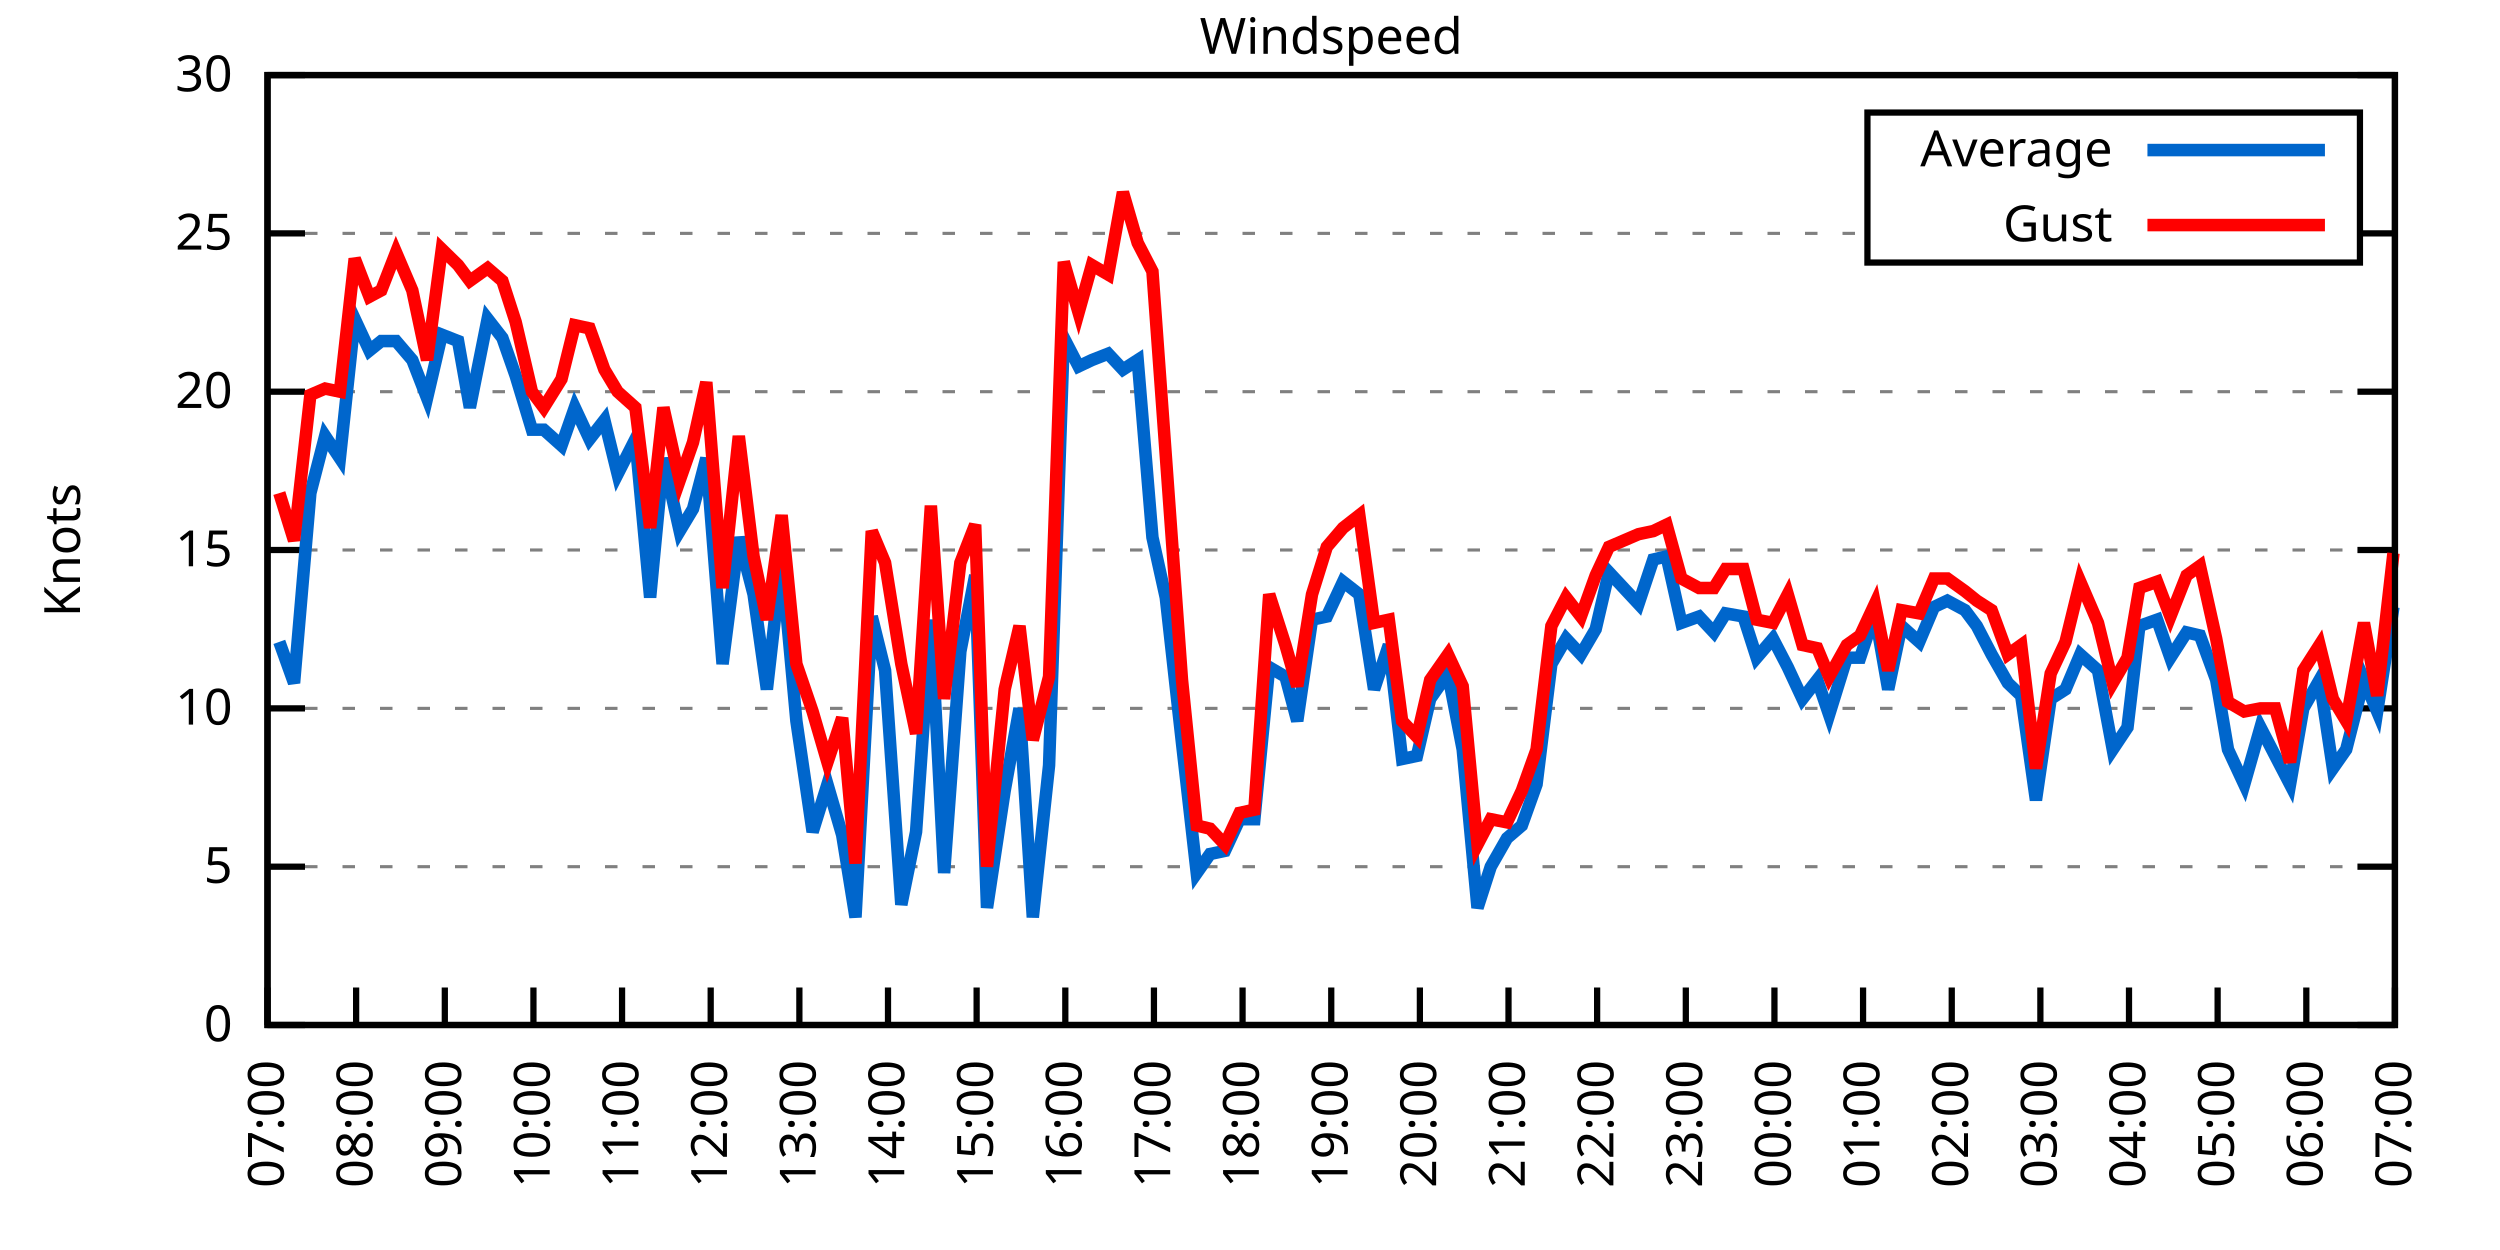
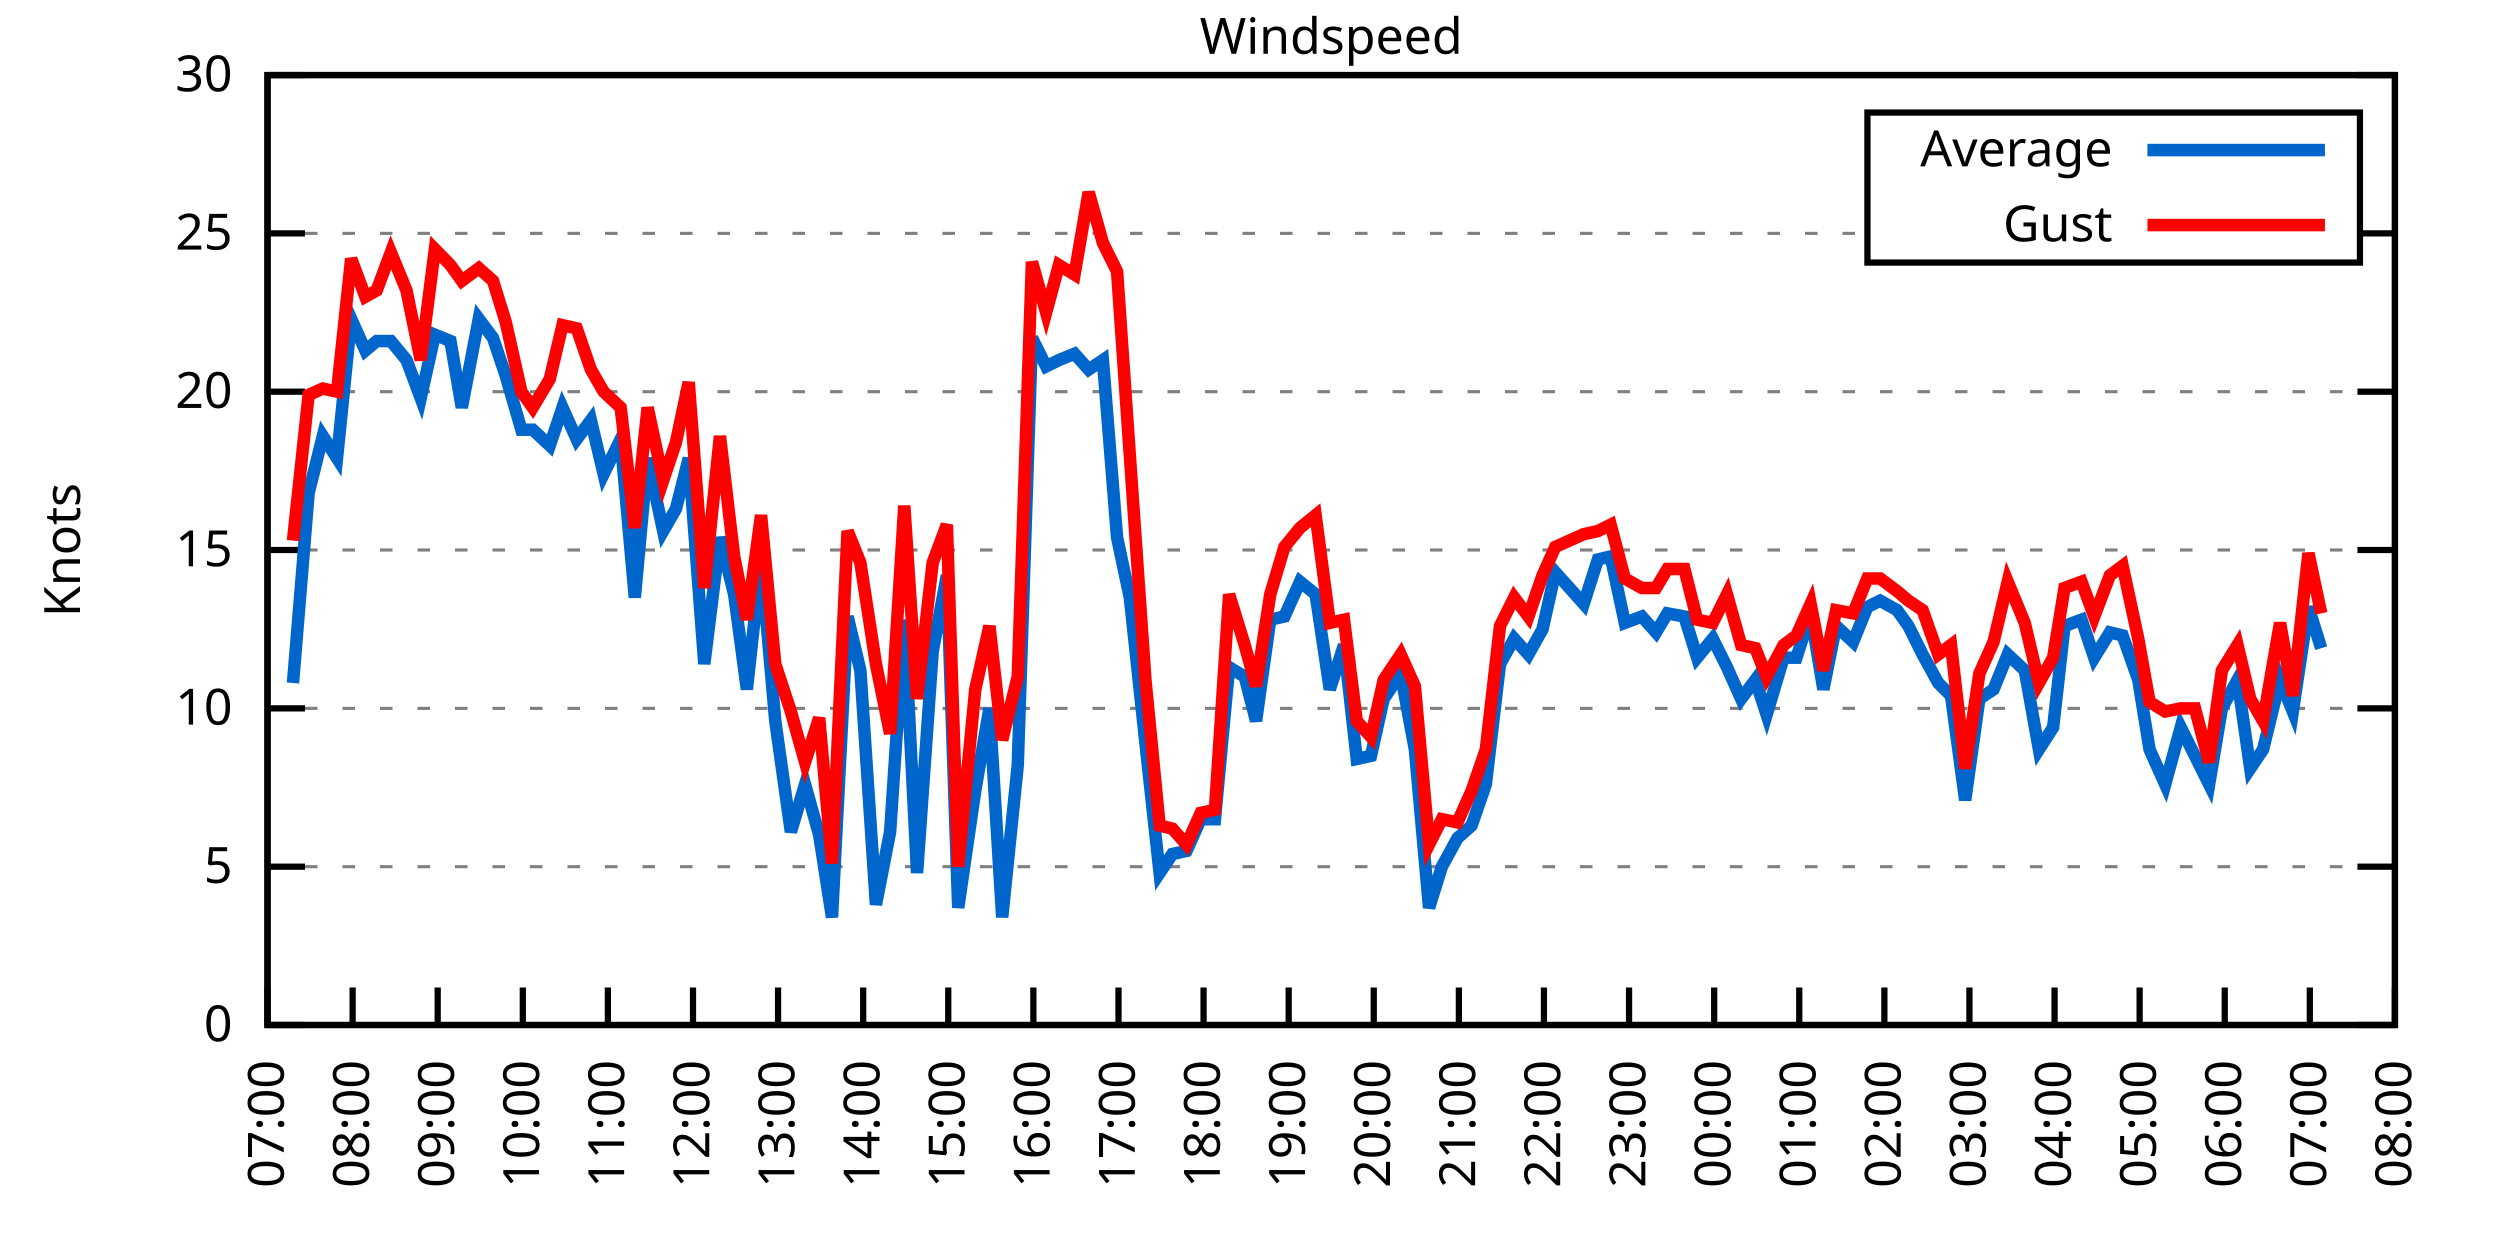
<svg xmlns="http://www.w3.org/2000/svg" xmlns:xlink="http://www.w3.org/1999/xlink" width="400" height="200" viewBox="0 0 400 200">
  <g id="gnuplot_canvas">
    <rect x="0" y="0" width="400" height="200" fill="none" />
    <defs>
      <circle id="gpDot" r="0.5" stroke-width="0.5" stroke="currentColor" />
      <path id="gpPt0" stroke-width="0.333" stroke="currentColor" d="M-1,0 h2 M0,-1 v2" />
      <path id="gpPt1" stroke-width="0.333" stroke="currentColor" d="M-1,-1 L1,1 M1,-1 L-1,1" />
      <path id="gpPt2" stroke-width="0.333" stroke="currentColor" d="M-1,0 L1,0 M0,-1 L0,1 M-1,-1 L1,1 M-1,1 L1,-1" />
      <rect id="gpPt3" stroke-width="0.333" stroke="currentColor" x="-1" y="-1" width="2" height="2" />
      <rect id="gpPt4" stroke-width="0.333" stroke="currentColor" fill="currentColor" x="-1" y="-1" width="2" height="2" />
      <circle id="gpPt5" stroke-width="0.333" stroke="currentColor" cx="0" cy="0" r="1" />
      <use xlink:href="#gpPt5" id="gpPt6" fill="currentColor" stroke="none" />
      <path id="gpPt7" stroke-width="0.333" stroke="currentColor" d="M0,-1.33 L-1.33,0.67 L1.33,0.67 z" />
      <use xlink:href="#gpPt7" id="gpPt8" fill="currentColor" stroke="none" />
      <use xlink:href="#gpPt7" id="gpPt9" stroke="currentColor" transform="rotate(180)" />
      <use xlink:href="#gpPt9" id="gpPt10" fill="currentColor" stroke="none" />
      <use xlink:href="#gpPt3" id="gpPt11" stroke="currentColor" transform="rotate(45)" />
      <use xlink:href="#gpPt11" id="gpPt12" fill="currentColor" stroke="none" />
      <path id="gpPt13" stroke-width="0.333" stroke="currentColor" d="M0,1.330 L1.265,0.411 L0.782,-1.067 L-0.782,-1.076 L-1.265,0.411 z" />
      <use xlink:href="#gpPt13" id="gpPt14" fill="currentColor" stroke="none" />
      <filter id="textbox" filterUnits="objectBoundingBox" x="0" y="0" height="1" width="1">
        <feFlood flood-color="white" flood-opacity="1" result="bgnd" />
        <feComposite in="SourceGraphic" in2="bgnd" operator="atop" />
      </filter>
      <filter id="greybox" filterUnits="objectBoundingBox" x="0" y="0" height="1" width="1">
        <feFlood flood-color="lightgrey" flood-opacity="1" result="grey" />
        <feComposite in="SourceGraphic" in2="grey" operator="atop" />
      </filter>
    </defs>
    <g fill="none" color="white" stroke="currentColor" stroke-width="1.00" stroke-linecap="butt" stroke-linejoin="miter">
</g>
    <g fill="none" color="black" stroke="currentColor" stroke-width="1.00" stroke-linecap="butt" stroke-linejoin="miter">
      <g stroke="none" shape-rendering="crispEdges">
        <polygon fill="rgb(255, 255, 255)" points="42.80,164.00 383.18,164.00 383.18,12.02 42.80,12.02 " />
      </g>
    </g>
    <g fill="none" color="black" stroke="currentColor" stroke-width="1.00" stroke-linecap="butt" stroke-linejoin="miter">
</g>
    <g fill="none" color="black" stroke="black" stroke-width="0.50" stroke-linecap="butt" stroke-linejoin="miter">
</g>
    <g fill="none" color="gray" stroke="currentColor" stroke-width="0.50" stroke-linecap="butt" stroke-linejoin="miter">
      <path stroke="gray" stroke-dasharray="2,4" class="gridline" d="M42.80,164.00 L383.19,164.00  " />
    </g>
    <g fill="none" color="gray" stroke="gray" stroke-width="1.00" stroke-linecap="butt" stroke-linejoin="miter">
</g>
    <g fill="none" color="black" stroke="currentColor" stroke-width="1.00" stroke-linecap="butt" stroke-linejoin="miter">
      <path stroke="black" d="M42.80,164.00 L48.80,164.00 M383.19,164.00 L377.19,164.00  " />
      <g transform="translate(37.20,166.60)" stroke="none" fill="black" font-family="Sans" font-size="8.00" text-anchor="end">
        <text>
          <tspan font-family="Sans"> 0</tspan>
        </text>
      </g>
    </g>
    <g fill="none" color="black" stroke="currentColor" stroke-width="1.00" stroke-linecap="butt" stroke-linejoin="miter">
</g>
    <g fill="none" color="black" stroke="black" stroke-width="0.50" stroke-linecap="butt" stroke-linejoin="miter">
</g>
    <g fill="none" color="gray" stroke="currentColor" stroke-width="0.50" stroke-linecap="butt" stroke-linejoin="miter">
      <path stroke="gray" stroke-dasharray="2,4" class="gridline" d="M42.80,138.67 L383.19,138.67  " />
    </g>
    <g fill="none" color="gray" stroke="gray" stroke-width="1.00" stroke-linecap="butt" stroke-linejoin="miter">
</g>
    <g fill="none" color="black" stroke="currentColor" stroke-width="1.00" stroke-linecap="butt" stroke-linejoin="miter">
      <path stroke="black" d="M42.80,138.67 L48.80,138.67 M383.19,138.67 L377.19,138.67  " />
      <g transform="translate(37.20,141.27)" stroke="none" fill="black" font-family="Sans" font-size="8.00" text-anchor="end">
        <text>
          <tspan font-family="Sans"> 5</tspan>
        </text>
      </g>
    </g>
    <g fill="none" color="black" stroke="currentColor" stroke-width="1.00" stroke-linecap="butt" stroke-linejoin="miter">
</g>
    <g fill="none" color="black" stroke="black" stroke-width="0.50" stroke-linecap="butt" stroke-linejoin="miter">
</g>
    <g fill="none" color="gray" stroke="currentColor" stroke-width="0.50" stroke-linecap="butt" stroke-linejoin="miter">
      <path stroke="gray" stroke-dasharray="2,4" class="gridline" d="M42.80,113.34 L383.19,113.34  " />
    </g>
    <g fill="none" color="gray" stroke="gray" stroke-width="1.00" stroke-linecap="butt" stroke-linejoin="miter">
</g>
    <g fill="none" color="black" stroke="currentColor" stroke-width="1.00" stroke-linecap="butt" stroke-linejoin="miter">
      <path stroke="black" d="M42.80,113.34 L48.80,113.34 M383.19,113.34 L377.19,113.34  " />
      <g transform="translate(37.20,115.94)" stroke="none" fill="black" font-family="Sans" font-size="8.00" text-anchor="end">
        <text>
          <tspan font-family="Sans"> 10</tspan>
        </text>
      </g>
    </g>
    <g fill="none" color="black" stroke="currentColor" stroke-width="1.00" stroke-linecap="butt" stroke-linejoin="miter">
</g>
    <g fill="none" color="black" stroke="black" stroke-width="0.50" stroke-linecap="butt" stroke-linejoin="miter">
</g>
    <g fill="none" color="gray" stroke="currentColor" stroke-width="0.50" stroke-linecap="butt" stroke-linejoin="miter">
      <path stroke="gray" stroke-dasharray="2,4" class="gridline" d="M42.80,88.00 L383.19,88.00  " />
    </g>
    <g fill="none" color="gray" stroke="gray" stroke-width="1.00" stroke-linecap="butt" stroke-linejoin="miter">
</g>
    <g fill="none" color="black" stroke="currentColor" stroke-width="1.00" stroke-linecap="butt" stroke-linejoin="miter">
      <path stroke="black" d="M42.80,88.00 L48.80,88.00 M383.19,88.00 L377.19,88.00  " />
      <g transform="translate(37.20,90.60)" stroke="none" fill="black" font-family="Sans" font-size="8.00" text-anchor="end">
        <text>
          <tspan font-family="Sans"> 15</tspan>
        </text>
      </g>
    </g>
    <g fill="none" color="black" stroke="currentColor" stroke-width="1.00" stroke-linecap="butt" stroke-linejoin="miter">
</g>
    <g fill="none" color="black" stroke="black" stroke-width="0.50" stroke-linecap="butt" stroke-linejoin="miter">
</g>
    <g fill="none" color="gray" stroke="currentColor" stroke-width="0.50" stroke-linecap="butt" stroke-linejoin="miter">
      <path stroke="gray" stroke-dasharray="2,4" class="gridline" d="M42.80,62.67 L383.19,62.67  " />
    </g>
    <g fill="none" color="gray" stroke="gray" stroke-width="1.00" stroke-linecap="butt" stroke-linejoin="miter">
</g>
    <g fill="none" color="black" stroke="currentColor" stroke-width="1.00" stroke-linecap="butt" stroke-linejoin="miter">
      <path stroke="black" d="M42.80,62.67 L48.80,62.67 M383.19,62.67 L377.19,62.67  " />
      <g transform="translate(37.20,65.27)" stroke="none" fill="black" font-family="Sans" font-size="8.00" text-anchor="end">
        <text>
          <tspan font-family="Sans"> 20</tspan>
        </text>
      </g>
    </g>
    <g fill="none" color="black" stroke="currentColor" stroke-width="1.00" stroke-linecap="butt" stroke-linejoin="miter">
</g>
    <g fill="none" color="black" stroke="black" stroke-width="0.50" stroke-linecap="butt" stroke-linejoin="miter">
</g>
    <g fill="none" color="gray" stroke="currentColor" stroke-width="0.50" stroke-linecap="butt" stroke-linejoin="miter">
      <path stroke="gray" stroke-dasharray="2,4" class="gridline" d="M42.80,37.34 L298.79,37.34 M377.59,37.34 L383.19,37.34  " />
    </g>
    <g fill="none" color="gray" stroke="gray" stroke-width="1.00" stroke-linecap="butt" stroke-linejoin="miter">
</g>
    <g fill="none" color="black" stroke="currentColor" stroke-width="1.00" stroke-linecap="butt" stroke-linejoin="miter">
      <path stroke="black" d="M42.80,37.34 L48.80,37.34 M383.19,37.34 L377.19,37.34  " />
      <g transform="translate(37.20,39.94)" stroke="none" fill="black" font-family="Sans" font-size="8.00" text-anchor="end">
        <text>
          <tspan font-family="Sans"> 25</tspan>
        </text>
      </g>
    </g>
    <g fill="none" color="black" stroke="currentColor" stroke-width="1.00" stroke-linecap="butt" stroke-linejoin="miter">
</g>
    <g fill="none" color="black" stroke="black" stroke-width="0.50" stroke-linecap="butt" stroke-linejoin="miter">
</g>
    <g fill="none" color="gray" stroke="currentColor" stroke-width="0.50" stroke-linecap="butt" stroke-linejoin="miter">
      <path stroke="gray" stroke-dasharray="2,4" class="gridline" d="M42.80,12.01 L383.19,12.01  " />
    </g>
    <g fill="none" color="gray" stroke="gray" stroke-width="1.00" stroke-linecap="butt" stroke-linejoin="miter">
</g>
    <g fill="none" color="black" stroke="currentColor" stroke-width="1.00" stroke-linecap="butt" stroke-linejoin="miter">
      <path stroke="black" d="M42.80,12.01 L48.80,12.01 M383.19,12.01 L377.19,12.01  " />
      <g transform="translate(37.20,14.61)" stroke="none" fill="black" font-family="Sans" font-size="8.00" text-anchor="end">
        <text>
          <tspan font-family="Sans"> 30</tspan>
        </text>
      </g>
    </g>
    <g fill="none" color="black" stroke="currentColor" stroke-width="1.00" stroke-linecap="butt" stroke-linejoin="miter">
      <path stroke="black" d="M42.80,164.00 L42.80,158.00  " />
      <g transform="translate(45.40,169.60) rotate(270.00)" stroke="none" fill="black" font-family="Sans" font-size="8.00" text-anchor="end">
        <text>
          <tspan font-family="Sans">07:00</tspan>
        </text>
      </g>
    </g>
    <g fill="none" color="black" stroke="currentColor" stroke-width="1.00" stroke-linecap="butt" stroke-linejoin="miter">
-       <path stroke="black" d="M56.98,164.00 L56.98,158.00  " />
-       <g transform="translate(59.58,169.60) rotate(270.00)" stroke="none" fill="black" font-family="Sans" font-size="8.00" text-anchor="end">
+       <path stroke="black" d="M56.42,164.00 L56.42,158.00  " />
+       <g transform="translate(59.02,169.60) rotate(270.00)" stroke="none" fill="black" font-family="Sans" font-size="8.00" text-anchor="end">
        <text>
          <tspan font-family="Sans">08:00</tspan>
        </text>
      </g>
    </g>
    <g fill="none" color="black" stroke="currentColor" stroke-width="1.00" stroke-linecap="butt" stroke-linejoin="miter">
-       <path stroke="black" d="M71.17,164.00 L71.17,158.00  " />
-       <g transform="translate(73.77,169.60) rotate(270.00)" stroke="none" fill="black" font-family="Sans" font-size="8.00" text-anchor="end">
+       <path stroke="black" d="M70.03,164.00 L70.03,158.00  " />
+       <g transform="translate(72.63,169.60) rotate(270.00)" stroke="none" fill="black" font-family="Sans" font-size="8.00" text-anchor="end">
        <text>
          <tspan font-family="Sans">09:00</tspan>
        </text>
      </g>
    </g>
    <g fill="none" color="black" stroke="currentColor" stroke-width="1.00" stroke-linecap="butt" stroke-linejoin="miter">
-       <path stroke="black" d="M85.35,164.00 L85.35,158.00  " />
-       <g transform="translate(87.95,169.60) rotate(270.00)" stroke="none" fill="black" font-family="Sans" font-size="8.00" text-anchor="end">
+       <path stroke="black" d="M83.65,164.00 L83.65,158.00  " />
+       <g transform="translate(86.25,169.60) rotate(270.00)" stroke="none" fill="black" font-family="Sans" font-size="8.00" text-anchor="end">
        <text>
          <tspan font-family="Sans">10:00</tspan>
        </text>
      </g>
    </g>
    <g fill="none" color="black" stroke="currentColor" stroke-width="1.00" stroke-linecap="butt" stroke-linejoin="miter">
-       <path stroke="black" d="M99.53,164.00 L99.53,158.00  " />
-       <g transform="translate(102.13,169.60) rotate(270.00)" stroke="none" fill="black" font-family="Sans" font-size="8.00" text-anchor="end">
+       <path stroke="black" d="M97.26,164.00 L97.26,158.00  " />
+       <g transform="translate(99.86,169.60) rotate(270.00)" stroke="none" fill="black" font-family="Sans" font-size="8.00" text-anchor="end">
        <text>
          <tspan font-family="Sans">11:00</tspan>
        </text>
      </g>
    </g>
    <g fill="none" color="black" stroke="currentColor" stroke-width="1.00" stroke-linecap="butt" stroke-linejoin="miter">
-       <path stroke="black" d="M113.71,164.00 L113.71,158.00  " />
-       <g transform="translate(116.31,169.60) rotate(270.00)" stroke="none" fill="black" font-family="Sans" font-size="8.00" text-anchor="end">
+       <path stroke="black" d="M110.88,164.00 L110.88,158.00  " />
+       <g transform="translate(113.48,169.60) rotate(270.00)" stroke="none" fill="black" font-family="Sans" font-size="8.00" text-anchor="end">
        <text>
          <tspan font-family="Sans">12:00</tspan>
        </text>
      </g>
    </g>
    <g fill="none" color="black" stroke="currentColor" stroke-width="1.00" stroke-linecap="butt" stroke-linejoin="miter">
-       <path stroke="black" d="M127.90,164.00 L127.90,158.00  " />
-       <g transform="translate(130.50,169.60) rotate(270.00)" stroke="none" fill="black" font-family="Sans" font-size="8.00" text-anchor="end">
+       <path stroke="black" d="M124.49,164.00 L124.49,158.00  " />
+       <g transform="translate(127.09,169.60) rotate(270.00)" stroke="none" fill="black" font-family="Sans" font-size="8.00" text-anchor="end">
        <text>
          <tspan font-family="Sans">13:00</tspan>
        </text>
      </g>
    </g>
    <g fill="none" color="black" stroke="currentColor" stroke-width="1.00" stroke-linecap="butt" stroke-linejoin="miter">
-       <path stroke="black" d="M142.08,164.00 L142.08,158.00  " />
-       <g transform="translate(144.68,169.60) rotate(270.00)" stroke="none" fill="black" font-family="Sans" font-size="8.00" text-anchor="end">
+       <path stroke="black" d="M138.11,164.00 L138.11,158.00  " />
+       <g transform="translate(140.71,169.60) rotate(270.00)" stroke="none" fill="black" font-family="Sans" font-size="8.00" text-anchor="end">
        <text>
          <tspan font-family="Sans">14:00</tspan>
        </text>
      </g>
    </g>
    <g fill="none" color="black" stroke="currentColor" stroke-width="1.00" stroke-linecap="butt" stroke-linejoin="miter">
-       <path stroke="black" d="M156.26,164.00 L156.26,158.00  " />
-       <g transform="translate(158.86,169.60) rotate(270.00)" stroke="none" fill="black" font-family="Sans" font-size="8.00" text-anchor="end">
+       <path stroke="black" d="M151.72,164.00 L151.72,158.00  " />
+       <g transform="translate(154.32,169.60) rotate(270.00)" stroke="none" fill="black" font-family="Sans" font-size="8.00" text-anchor="end">
        <text>
          <tspan font-family="Sans">15:00</tspan>
        </text>
      </g>
    </g>
    <g fill="none" color="black" stroke="currentColor" stroke-width="1.00" stroke-linecap="butt" stroke-linejoin="miter">
-       <path stroke="black" d="M170.45,164.00 L170.45,158.00  " />
-       <g transform="translate(173.05,169.60) rotate(270.00)" stroke="none" fill="black" font-family="Sans" font-size="8.00" text-anchor="end">
+       <path stroke="black" d="M165.34,164.00 L165.34,158.00  " />
+       <g transform="translate(167.94,169.60) rotate(270.00)" stroke="none" fill="black" font-family="Sans" font-size="8.00" text-anchor="end">
        <text>
          <tspan font-family="Sans">16:00</tspan>
        </text>
      </g>
    </g>
    <g fill="none" color="black" stroke="currentColor" stroke-width="1.00" stroke-linecap="butt" stroke-linejoin="miter">
-       <path stroke="black" d="M184.63,164.00 L184.63,158.00  " />
-       <g transform="translate(187.23,169.60) rotate(270.00)" stroke="none" fill="black" font-family="Sans" font-size="8.00" text-anchor="end">
+       <path stroke="black" d="M178.96,164.00 L178.96,158.00  " />
+       <g transform="translate(181.56,169.60) rotate(270.00)" stroke="none" fill="black" font-family="Sans" font-size="8.00" text-anchor="end">
        <text>
          <tspan font-family="Sans">17:00</tspan>
        </text>
      </g>
    </g>
    <g fill="none" color="black" stroke="currentColor" stroke-width="1.00" stroke-linecap="butt" stroke-linejoin="miter">
-       <path stroke="black" d="M198.81,164.00 L198.81,158.00  " />
-       <g transform="translate(201.41,169.60) rotate(270.00)" stroke="none" fill="black" font-family="Sans" font-size="8.00" text-anchor="end">
+       <path stroke="black" d="M192.57,164.00 L192.57,158.00  " />
+       <g transform="translate(195.17,169.60) rotate(270.00)" stroke="none" fill="black" font-family="Sans" font-size="8.00" text-anchor="end">
        <text>
          <tspan font-family="Sans">18:00</tspan>
        </text>
      </g>
    </g>
    <g fill="none" color="black" stroke="currentColor" stroke-width="1.00" stroke-linecap="butt" stroke-linejoin="miter">
-       <path stroke="black" d="M213.00,164.00 L213.00,158.00  " />
-       <g transform="translate(215.60,169.60) rotate(270.00)" stroke="none" fill="black" font-family="Sans" font-size="8.00" text-anchor="end">
+       <path stroke="black" d="M206.19,164.00 L206.19,158.00  " />
+       <g transform="translate(208.79,169.60) rotate(270.00)" stroke="none" fill="black" font-family="Sans" font-size="8.00" text-anchor="end">
        <text>
          <tspan font-family="Sans">19:00</tspan>
        </text>
      </g>
    </g>
    <g fill="none" color="black" stroke="currentColor" stroke-width="1.00" stroke-linecap="butt" stroke-linejoin="miter">
-       <path stroke="black" d="M227.18,164.00 L227.18,158.00  " />
-       <g transform="translate(229.78,169.60) rotate(270.00)" stroke="none" fill="black" font-family="Sans" font-size="8.00" text-anchor="end">
+       <path stroke="black" d="M219.80,164.00 L219.80,158.00  " />
+       <g transform="translate(222.40,169.60) rotate(270.00)" stroke="none" fill="black" font-family="Sans" font-size="8.00" text-anchor="end">
        <text>
          <tspan font-family="Sans">20:00</tspan>
        </text>
      </g>
    </g>
    <g fill="none" color="black" stroke="currentColor" stroke-width="1.00" stroke-linecap="butt" stroke-linejoin="miter">
-       <path stroke="black" d="M241.36,164.00 L241.36,158.00  " />
-       <g transform="translate(243.96,169.60) rotate(270.00)" stroke="none" fill="black" font-family="Sans" font-size="8.00" text-anchor="end">
+       <path stroke="black" d="M233.42,164.00 L233.42,158.00  " />
+       <g transform="translate(236.02,169.60) rotate(270.00)" stroke="none" fill="black" font-family="Sans" font-size="8.00" text-anchor="end">
        <text>
          <tspan font-family="Sans">21:00</tspan>
        </text>
      </g>
    </g>
    <g fill="none" color="black" stroke="currentColor" stroke-width="1.00" stroke-linecap="butt" stroke-linejoin="miter">
-       <path stroke="black" d="M255.54,164.00 L255.54,158.00  " />
-       <g transform="translate(258.14,169.60) rotate(270.00)" stroke="none" fill="black" font-family="Sans" font-size="8.00" text-anchor="end">
+       <path stroke="black" d="M247.03,164.00 L247.03,158.00  " />
+       <g transform="translate(249.63,169.60) rotate(270.00)" stroke="none" fill="black" font-family="Sans" font-size="8.00" text-anchor="end">
        <text>
          <tspan font-family="Sans">22:00</tspan>
        </text>
      </g>
    </g>
    <g fill="none" color="black" stroke="currentColor" stroke-width="1.00" stroke-linecap="butt" stroke-linejoin="miter">
-       <path stroke="black" d="M269.73,164.00 L269.73,158.00  " />
-       <g transform="translate(272.33,169.60) rotate(270.00)" stroke="none" fill="black" font-family="Sans" font-size="8.00" text-anchor="end">
+       <path stroke="black" d="M260.65,164.00 L260.65,158.00  " />
+       <g transform="translate(263.25,169.60) rotate(270.00)" stroke="none" fill="black" font-family="Sans" font-size="8.00" text-anchor="end">
        <text>
          <tspan font-family="Sans">23:00</tspan>
        </text>
      </g>
    </g>
    <g fill="none" color="black" stroke="currentColor" stroke-width="1.00" stroke-linecap="butt" stroke-linejoin="miter">
-       <path stroke="black" d="M283.91,164.00 L283.91,158.00  " />
-       <g transform="translate(286.51,169.60) rotate(270.00)" stroke="none" fill="black" font-family="Sans" font-size="8.00" text-anchor="end">
+       <path stroke="black" d="M274.27,164.00 L274.27,158.00  " />
+       <g transform="translate(276.87,169.60) rotate(270.00)" stroke="none" fill="black" font-family="Sans" font-size="8.00" text-anchor="end">
        <text>
          <tspan font-family="Sans">00:00</tspan>
        </text>
      </g>
    </g>
    <g fill="none" color="black" stroke="currentColor" stroke-width="1.00" stroke-linecap="butt" stroke-linejoin="miter">
-       <path stroke="black" d="M298.09,164.00 L298.09,158.00  " />
-       <g transform="translate(300.69,169.60) rotate(270.00)" stroke="none" fill="black" font-family="Sans" font-size="8.00" text-anchor="end">
+       <path stroke="black" d="M287.88,164.00 L287.88,158.00  " />
+       <g transform="translate(290.48,169.60) rotate(270.00)" stroke="none" fill="black" font-family="Sans" font-size="8.00" text-anchor="end">
        <text>
          <tspan font-family="Sans">01:00</tspan>
        </text>
      </g>
    </g>
    <g fill="none" color="black" stroke="currentColor" stroke-width="1.00" stroke-linecap="butt" stroke-linejoin="miter">
-       <path stroke="black" d="M312.28,164.00 L312.28,158.00  " />
-       <g transform="translate(314.88,169.60) rotate(270.00)" stroke="none" fill="black" font-family="Sans" font-size="8.00" text-anchor="end">
+       <path stroke="black" d="M301.50,164.00 L301.50,158.00  " />
+       <g transform="translate(304.10,169.60) rotate(270.00)" stroke="none" fill="black" font-family="Sans" font-size="8.00" text-anchor="end">
        <text>
          <tspan font-family="Sans">02:00</tspan>
        </text>
      </g>
    </g>
    <g fill="none" color="black" stroke="currentColor" stroke-width="1.00" stroke-linecap="butt" stroke-linejoin="miter">
-       <path stroke="black" d="M326.46,164.00 L326.46,158.00  " />
-       <g transform="translate(329.06,169.60) rotate(270.00)" stroke="none" fill="black" font-family="Sans" font-size="8.00" text-anchor="end">
+       <path stroke="black" d="M315.11,164.00 L315.11,158.00  " />
+       <g transform="translate(317.71,169.60) rotate(270.00)" stroke="none" fill="black" font-family="Sans" font-size="8.00" text-anchor="end">
        <text>
          <tspan font-family="Sans">03:00</tspan>
        </text>
      </g>
    </g>
    <g fill="none" color="black" stroke="currentColor" stroke-width="1.00" stroke-linecap="butt" stroke-linejoin="miter">
-       <path stroke="black" d="M340.64,164.00 L340.64,158.00  " />
-       <g transform="translate(343.24,169.60) rotate(270.00)" stroke="none" fill="black" font-family="Sans" font-size="8.00" text-anchor="end">
+       <path stroke="black" d="M328.73,164.00 L328.73,158.00  " />
+       <g transform="translate(331.33,169.60) rotate(270.00)" stroke="none" fill="black" font-family="Sans" font-size="8.00" text-anchor="end">
        <text>
          <tspan font-family="Sans">04:00</tspan>
        </text>
      </g>
    </g>
    <g fill="none" color="black" stroke="currentColor" stroke-width="1.00" stroke-linecap="butt" stroke-linejoin="miter">
-       <path stroke="black" d="M354.82,164.00 L354.82,158.00  " />
-       <g transform="translate(357.42,169.60) rotate(270.00)" stroke="none" fill="black" font-family="Sans" font-size="8.00" text-anchor="end">
+       <path stroke="black" d="M342.34,164.00 L342.34,158.00  " />
+       <g transform="translate(344.94,169.60) rotate(270.00)" stroke="none" fill="black" font-family="Sans" font-size="8.00" text-anchor="end">
        <text>
          <tspan font-family="Sans">05:00</tspan>
        </text>
      </g>
    </g>
    <g fill="none" color="black" stroke="currentColor" stroke-width="1.00" stroke-linecap="butt" stroke-linejoin="miter">
-       <path stroke="black" d="M369.01,164.00 L369.01,158.00  " />
-       <g transform="translate(371.61,169.60) rotate(270.00)" stroke="none" fill="black" font-family="Sans" font-size="8.00" text-anchor="end">
+       <path stroke="black" d="M355.96,164.00 L355.96,158.00  " />
+       <g transform="translate(358.56,169.60) rotate(270.00)" stroke="none" fill="black" font-family="Sans" font-size="8.00" text-anchor="end">
        <text>
          <tspan font-family="Sans">06:00</tspan>
+         </text>
+       </g>
+     </g>
+     <g fill="none" color="black" stroke="currentColor" stroke-width="1.00" stroke-linecap="butt" stroke-linejoin="miter">
+       <path stroke="black" d="M369.57,164.00 L369.57,158.00  " />
+       <g transform="translate(372.17,169.60) rotate(270.00)" stroke="none" fill="black" font-family="Sans" font-size="8.00" text-anchor="end">
+         <text>
+           <tspan font-family="Sans">07:00</tspan>
        </text>
      </g>
    </g>
    <g fill="none" color="black" stroke="currentColor" stroke-width="1.00" stroke-linecap="butt" stroke-linejoin="miter">
      <path stroke="black" d="M383.19,164.00 L383.19,158.00  " />
      <g transform="translate(385.79,169.60) rotate(270.00)" stroke="none" fill="black" font-family="Sans" font-size="8.00" text-anchor="end">
        <text>
-           <tspan font-family="Sans">07:00</tspan>
+           <tspan font-family="Sans">08:00</tspan>
        </text>
      </g>
    </g>
    <g fill="none" color="black" stroke="currentColor" stroke-width="1.00" stroke-linecap="butt" stroke-linejoin="miter">
</g>
    <g fill="none" color="black" stroke="currentColor" stroke-width="1.00" stroke-linecap="butt" stroke-linejoin="miter">
      <path stroke="black" d="M42.80,12.01 L42.80,164.00 L383.19,164.00 L383.19,12.01 L42.80,12.01 Z  " />
    </g>
    <g fill="none" color="black" stroke="currentColor" stroke-width="1.00" stroke-linecap="butt" stroke-linejoin="miter">
</g>
    <g fill="none" color="black" stroke="currentColor" stroke-width="1.00" stroke-linecap="butt" stroke-linejoin="miter">
      <path stroke="black" d="M298.79,42.01 L298.79,18.01 L377.59,18.01 L377.59,42.01 L298.79,42.01 Z  " />
    </g>
    <g id="Windspeed_plot_1">
      <g fill="none" color="white" stroke="black" stroke-width="2.00" stroke-linecap="butt" stroke-linejoin="miter">
</g>
      <g fill="none" color="black" stroke="currentColor" stroke-width="2.00" stroke-linecap="butt" stroke-linejoin="miter">
        <g transform="translate(337.99,26.61)" stroke="none" fill="black" font-family="Sans" font-size="8.00" text-anchor="end">
          <text>
            <tspan font-family="Sans">Average</tspan>
          </text>
        </g>
      </g>
      <g fill="none" color="black" stroke="currentColor" stroke-width="2.00" stroke-linecap="butt" stroke-linejoin="miter">
-         <path stroke="rgb(  0, 102, 204)" d="M343.59,24.01 L371.99,24.01 M44.69,102.70 L47.05,109.28 L49.66,78.89 L52.02,69.77 L54.38,73.31 L56.75,51.02   L59.11,56.09 L61.00,54.57 L63.37,54.57 L65.97,57.61 L68.33,63.69 L70.69,53.55 L73.29,54.57 L75.18,65.21   L78.02,51.02 L80.38,54.06 L82.51,60.14 L85.11,68.75 L87.00,68.75 L89.84,71.29 L91.97,65.21 L94.33,70.27   L96.70,67.23 L98.82,75.85 L101.66,70.27 L104.02,95.60 L106.15,73.31 L108.75,84.97 L110.88,81.42 L113.01,73.31   L115.61,106.24 L118.21,85.98 L120.57,95.10 L122.70,110.30 L125.06,89.52 L127.42,115.36 L130.02,133.10 L132.39,125.50   L134.75,133.60 L136.88,146.77 L139.48,98.64 L141.61,107.26 L144.21,144.75 L146.57,133.10 L148.94,99.15 L151.06,139.68   L153.66,104.22 L156.03,92.06 L157.92,145.25 L160.75,126.51 L163.12,113.34 L165.25,146.77 L167.85,122.46 L170.21,54.06   L172.57,58.62 L174.70,57.61 L177.30,56.59 L179.67,59.13 L182.03,57.61 L184.39,85.98 L186.52,95.60 L189.12,118.91   L191.48,139.68 L193.61,136.64 L195.98,136.14 L198.34,131.07 L200.70,131.07 L203.07,106.75 L205.67,108.27 L207.56,115.36   L209.92,99.15 L212.29,98.64 L214.89,93.07 L217.49,95.10 L219.85,110.30 L222.21,103.20 L224.34,121.44 L226.71,120.94   L228.83,111.82 L231.67,107.76 L234.03,119.92 L236.40,145.25 L238.52,138.67 L241.12,134.11 L243.49,132.08 L245.85,125.50   L248.22,106.24 L250.58,102.19 L252.94,104.72 L255.31,100.67 L257.43,91.55 L262.16,96.62 L264.53,89.52 L266.65,89.02   L269.02,99.66 L271.85,98.64 L274.22,101.18 L276.11,98.14 L278.95,98.64 L281.07,105.23 L283.67,102.19 L286.04,106.75   L288.40,111.82 L290.76,108.78 L292.66,114.35 L295.49,105.23 L297.62,105.23 L299.98,98.14 L302.11,110.30 L304.24,100.16   L307.08,102.70 L309.44,97.12 L311.57,96.11 L314.40,97.63 L316.29,100.16 L318.66,104.72 L321.26,109.28 L323.39,111.31   L325.75,128.03 L328.11,111.82 L330.48,110.30 L332.84,104.72 L335.68,107.26 L338.04,119.92 L340.40,116.38 L342.30,100.16   L345.13,99.15 L347.26,105.23 L349.86,101.18 L351.99,101.68 L354.59,108.78 L356.48,119.92 L359.08,125.50 L361.68,116.38   L364.04,120.94 L366.41,125.50 L368.53,113.34 L371.13,108.78 L373.26,122.96 L375.39,119.92 L378.23,108.78 L380.35,113.84   L382.95,97.12  " />
+         <path stroke="rgb(  0, 102, 204)" d="M343.59,24.01 L371.99,24.01 M46.88,109.28 L49.38,78.89 L51.65,69.77 L53.92,73.31 L56.19,51.02 L58.46,56.09   L60.27,54.57 L62.54,54.57 L65.04,57.61 L67.31,63.69 L69.58,53.55 L72.07,54.57 L73.89,65.21 L76.61,51.02   L78.88,54.06 L80.92,60.14 L83.42,68.75 L85.24,68.75 L87.96,71.29 L90.00,65.21 L92.27,70.27 L94.54,67.23   L96.58,75.85 L99.30,70.27 L101.57,95.60 L103.62,73.31 L106.11,84.97 L108.15,81.42 L110.20,73.31 L112.69,106.24   L115.19,85.98 L117.46,95.10 L119.50,110.30 L121.77,89.52 L124.04,115.36 L126.54,133.10 L128.81,125.50 L131.07,133.60   L133.12,146.77 L135.61,98.64 L137.66,107.26 L140.15,144.75 L142.42,133.10 L144.69,99.15 L146.73,139.68 L149.23,104.22   L151.50,92.06 L153.31,145.25 L156.04,126.51 L158.31,113.34 L160.35,146.77 L162.84,122.46 L165.11,54.06 L167.38,58.62   L169.43,57.61 L171.92,56.59 L174.19,59.13 L176.46,57.61 L178.73,85.98 L180.77,95.60 L183.27,118.91 L185.54,139.68   L187.58,136.64 L189.85,136.14 L192.12,131.07 L194.39,131.07 L196.66,106.75 L199.15,108.27 L200.97,115.36 L203.24,99.15   L205.51,98.64 L208.00,93.07 L210.50,95.10 L212.77,110.30 L215.04,103.20 L217.08,121.44 L219.35,120.94 L221.39,111.82   L224.11,107.76 L226.38,119.92 L228.65,145.25 L230.70,138.67 L233.19,134.11 L235.46,132.08 L237.73,125.50 L240.00,106.24   L242.27,102.19 L244.54,104.72 L246.81,100.67 L248.85,91.55 L253.39,96.62 L255.66,89.52 L257.70,89.02 L259.97,99.66   L262.69,98.64 L264.96,101.18 L266.78,98.14 L269.50,98.64 L271.54,105.23 L274.04,102.19 L276.31,106.75 L278.58,111.82   L280.85,108.78 L282.66,114.35 L285.38,105.23 L287.43,105.23 L289.70,98.14 L291.74,110.30 L293.78,100.16 L296.50,102.70   L298.77,97.12 L300.82,96.11 L303.54,97.63 L305.35,100.16 L307.62,104.72 L310.12,109.28 L312.16,111.31 L314.43,128.03   L316.70,111.82 L318.97,110.30 L321.24,104.72 L323.96,107.26 L326.23,119.92 L328.50,116.38 L330.32,100.16 L333.04,99.15   L335.08,105.23 L337.58,101.18 L339.62,101.68 L342.12,108.78 L343.93,119.92 L346.43,125.50 L348.92,116.38 L351.19,120.94   L353.46,125.50 L355.50,113.34 L358.00,108.78 L360.04,122.96 L362.09,119.92 L364.81,108.78 L366.85,113.84 L369.35,97.12   L371.39,103.71  " />
      </g>
    </g>
    <g id="Windspeed_plot_2">
      <g fill="none" color="black" stroke="currentColor" stroke-width="2.00" stroke-linecap="butt" stroke-linejoin="miter">
        <g transform="translate(337.99,38.61)" stroke="none" fill="black" font-family="Sans" font-size="8.00" text-anchor="end">
          <text>
            <tspan font-family="Sans">Gust</tspan>
          </text>
        </g>
      </g>
      <g fill="none" color="black" stroke="currentColor" stroke-width="2.00" stroke-linecap="butt" stroke-linejoin="miter">
-         <path stroke="rgb(255,   0,   0)" d="M343.59,36.01 L371.99,36.01 M44.69,78.89 L47.05,86.49 L49.66,63.18 L52.02,62.17 L54.38,62.67 L56.75,41.39   L59.11,47.47 L61.00,46.46 L63.37,40.38 L65.97,46.46 L68.33,57.61 L70.69,39.87 L73.29,42.41 L75.18,44.94   L78.02,42.91 L80.38,44.94 L82.51,51.53 L85.11,62.67 L87.00,65.21 L89.84,60.65 L91.97,52.03 L94.33,52.54   L96.70,59.13 L98.82,62.67 L101.66,65.21 L104.02,84.46 L106.15,65.21 L108.75,76.86 L110.88,70.78 L113.01,61.15   L115.61,94.08 L118.21,69.77 L120.57,89.02 L122.70,99.15 L125.06,82.43 L127.42,106.24 L130.02,113.84 L132.39,121.95   L134.75,114.86 L136.88,138.16 L139.48,84.97 L141.61,90.03 L144.21,106.24 L146.57,117.39 L148.94,80.91 L151.06,111.82   L153.66,90.03 L156.03,83.95 L157.92,138.67 L160.75,110.30 L163.12,100.16 L165.25,118.40 L167.85,108.27 L170.21,41.90   L172.57,50.01 L174.70,42.41 L177.30,43.93 L179.67,30.76 L182.03,38.86 L184.39,43.42 L186.52,72.81 L189.12,108.78   L191.48,132.08 L193.61,132.59 L195.98,135.12 L198.34,130.06 L200.70,129.55 L203.07,95.10 L205.67,103.20 L207.56,109.79   L209.92,95.10 L212.29,87.50 L214.89,84.46 L217.49,82.43 L219.85,99.66 L222.21,99.15 L224.34,115.36 L226.71,117.90   L228.83,108.78 L231.67,104.72 L234.03,109.79 L236.40,135.12 L238.52,131.07 L241.12,131.58 L243.49,126.51 L245.85,119.92   L248.22,100.16 L250.58,95.60 L252.94,98.64 L255.31,92.06 L257.43,87.50 L262.16,85.47 L264.53,84.97 L266.65,83.95   L269.02,92.56 L271.85,94.08 L274.22,94.08 L276.11,91.04 L278.95,91.04 L281.07,99.15 L283.67,99.66 L286.04,95.10   L288.40,103.20 L290.76,103.71 L292.66,108.27 L295.49,103.20 L297.62,101.68 L299.98,96.62 L302.11,107.26 L304.24,97.63   L307.08,98.14 L309.44,92.56 L311.57,92.56 L314.40,94.59 L316.29,96.11 L318.66,97.63 L321.26,104.72 L323.39,103.20   L325.75,122.96 L328.11,107.76 L330.48,102.70 L332.84,93.07 L335.68,99.66 L338.04,109.28 L340.40,105.23 L342.30,94.08   L345.13,93.07 L347.26,98.64 L349.86,92.06 L351.99,90.54 L354.59,102.19 L356.48,112.32 L359.08,113.84 L361.68,113.34   L364.04,113.34 L366.41,121.95 L368.53,107.26 L371.13,103.20 L373.26,111.82 L375.39,115.36 L378.23,99.66 L380.35,111.31   L382.95,88.51  " />
+         <path stroke="rgb(255,   0,   0)" d="M343.59,36.01 L371.99,36.01 M46.88,86.49 L49.38,63.18 L51.65,62.17 L53.92,62.67 L56.19,41.39 L58.46,47.47   L60.27,46.46 L62.54,40.38 L65.04,46.46 L67.31,57.61 L69.58,39.87 L72.07,42.41 L73.89,44.94 L76.61,42.91   L78.88,44.94 L80.92,51.53 L83.42,62.67 L85.24,65.21 L87.96,60.65 L90.00,52.03 L92.27,52.54 L94.54,59.13   L96.58,62.67 L99.30,65.21 L101.57,84.46 L103.62,65.21 L106.11,76.86 L108.15,70.78 L110.20,61.15 L112.69,94.08   L115.19,69.77 L117.46,89.02 L119.50,99.15 L121.77,82.43 L124.04,106.24 L126.54,113.84 L128.81,121.95 L131.07,114.86   L133.12,138.16 L135.61,84.97 L137.66,90.03 L140.15,106.24 L142.42,117.39 L144.69,80.91 L146.73,111.82 L149.23,90.03   L151.50,83.95 L153.31,138.67 L156.04,110.30 L158.31,100.16 L160.35,118.40 L162.84,108.27 L165.11,41.90 L167.38,50.01   L169.43,42.41 L171.92,43.93 L174.19,30.76 L176.46,38.86 L178.73,43.42 L180.77,72.81 L183.27,108.78 L185.54,132.08   L187.58,132.59 L189.85,135.12 L192.12,130.06 L194.39,129.55 L196.66,95.10 L199.15,103.20 L200.97,109.79 L203.24,95.10   L205.51,87.50 L208.00,84.46 L210.50,82.43 L212.77,99.66 L215.04,99.15 L217.08,115.36 L219.35,117.90 L221.39,108.78   L224.11,104.72 L226.38,109.79 L228.65,135.12 L230.70,131.07 L233.19,131.58 L235.46,126.51 L237.73,119.92 L240.00,100.16   L242.27,95.60 L244.54,98.64 L246.81,92.06 L248.85,87.50 L253.39,85.47 L255.66,84.97 L257.70,83.95 L259.97,92.56   L262.69,94.08 L264.96,94.08 L266.78,91.04 L269.50,91.04 L271.54,99.15 L274.04,99.66 L276.31,95.10 L278.58,103.20   L280.85,103.71 L282.66,108.27 L285.38,103.20 L287.43,101.68 L289.70,96.62 L291.74,107.26 L293.78,97.63 L296.50,98.14   L298.77,92.56 L300.82,92.56 L303.54,94.59 L305.35,96.11 L307.62,97.63 L310.12,104.72 L312.16,103.20 L314.43,122.96   L316.70,107.76 L318.97,102.70 L321.24,93.07 L323.96,99.66 L326.23,109.28 L328.50,105.23 L330.32,94.08 L333.04,93.07   L335.08,98.64 L337.58,92.06 L339.62,90.54 L342.12,102.19 L343.93,112.32 L346.43,113.84 L348.92,113.34 L351.19,113.34   L353.46,121.95 L355.50,107.26 L358.00,103.20 L360.04,111.82 L362.09,115.36 L364.81,99.66 L366.85,111.31 L369.35,88.51   L371.39,98.14  " />
      </g>
    </g>
    <g fill="none" color="black" stroke="currentColor" stroke-width="2.00" stroke-linecap="butt" stroke-linejoin="miter">
</g>
    <g fill="none" color="black" stroke="black" stroke-width="1.00" stroke-linecap="butt" stroke-linejoin="miter">
</g>
    <g fill="none" color="black" stroke="currentColor" stroke-width="1.00" stroke-linecap="butt" stroke-linejoin="miter">
      <path stroke="black" d="M42.80,12.01 L42.80,164.00 L383.19,164.00 L383.19,12.01 L42.80,12.01 Z  " />
      <g transform="translate(12.80,88.01) rotate(270.00)" stroke="none" fill="black" font-family="Sans" font-size="8.00" text-anchor="middle">
        <text>
          <tspan font-family="Sans">Knots</tspan>
        </text>
      </g>
    </g>
    <g fill="none" color="black" stroke="currentColor" stroke-width="1.00" stroke-linecap="butt" stroke-linejoin="miter">
</g>
    <g fill="none" color="black" stroke="currentColor" stroke-width="1.00" stroke-linecap="butt" stroke-linejoin="miter">
      <g transform="translate(212.99,8.61)" stroke="none" fill="black" font-family="Sans" font-size="8.00" text-anchor="middle">
        <text>
          <tspan font-family="Sans">Windspeed</tspan>
        </text>
      </g>
    </g>
    <g fill="none" color="black" stroke="currentColor" stroke-width="1.00" stroke-linecap="butt" stroke-linejoin="miter">
</g>
  </g>
</svg>
